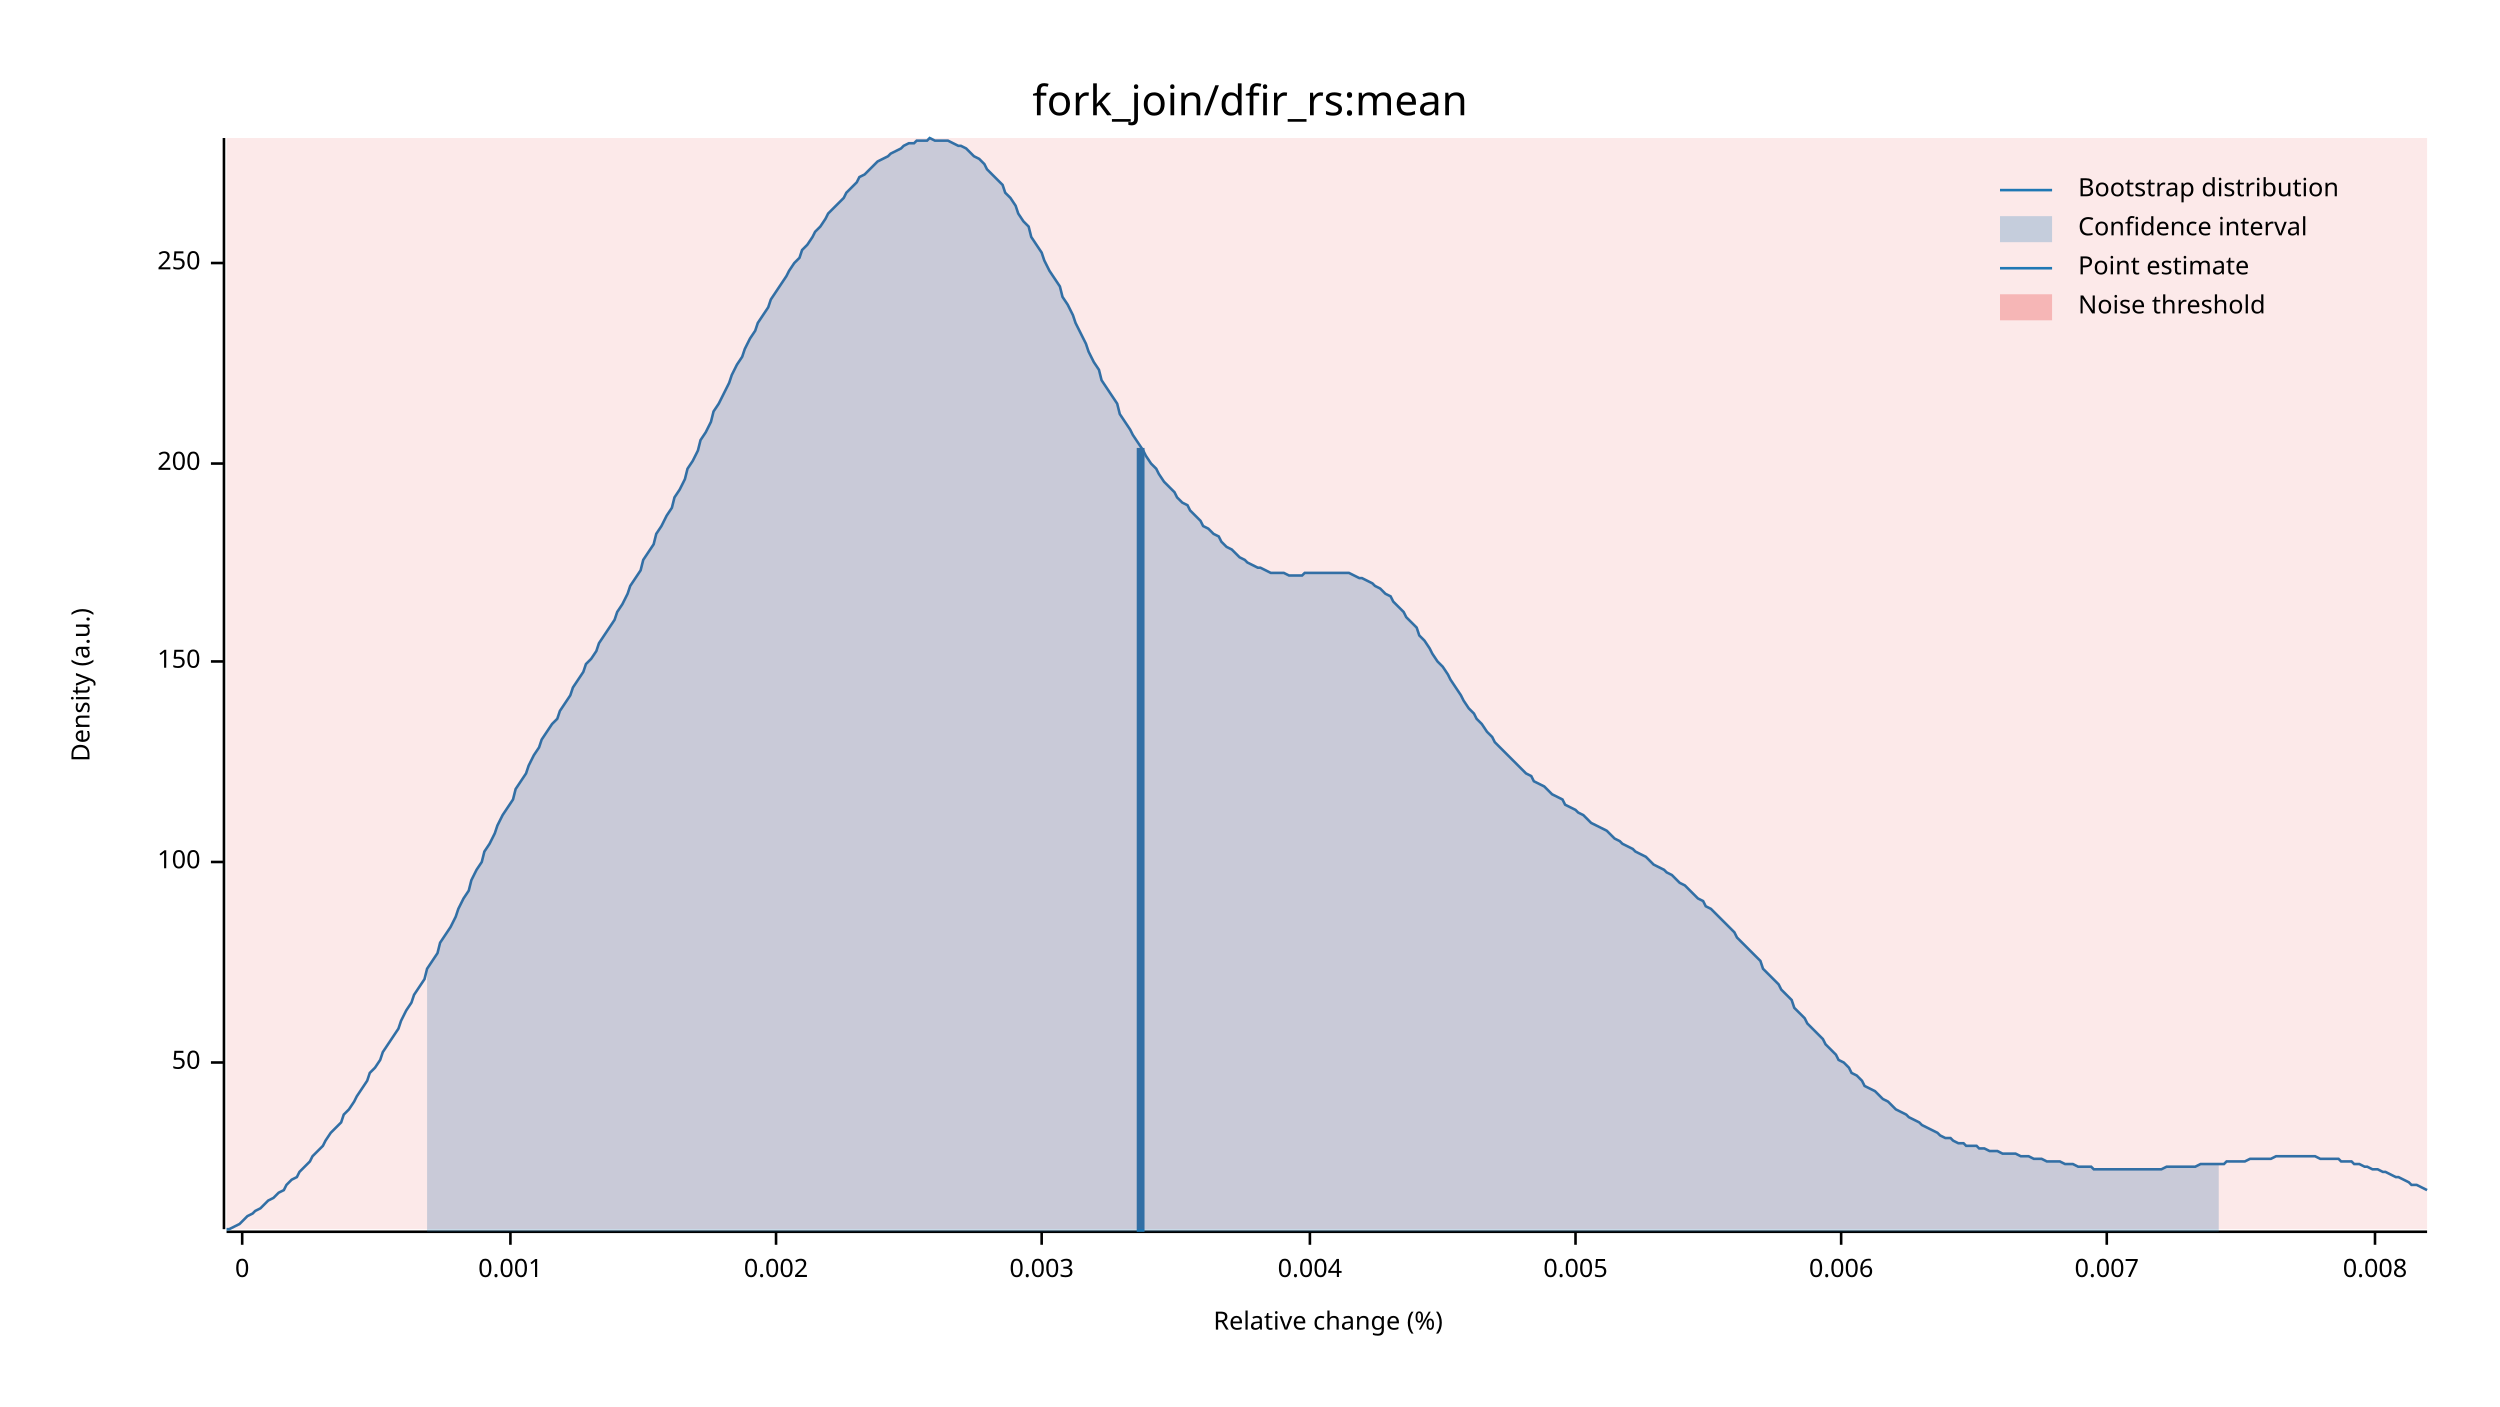
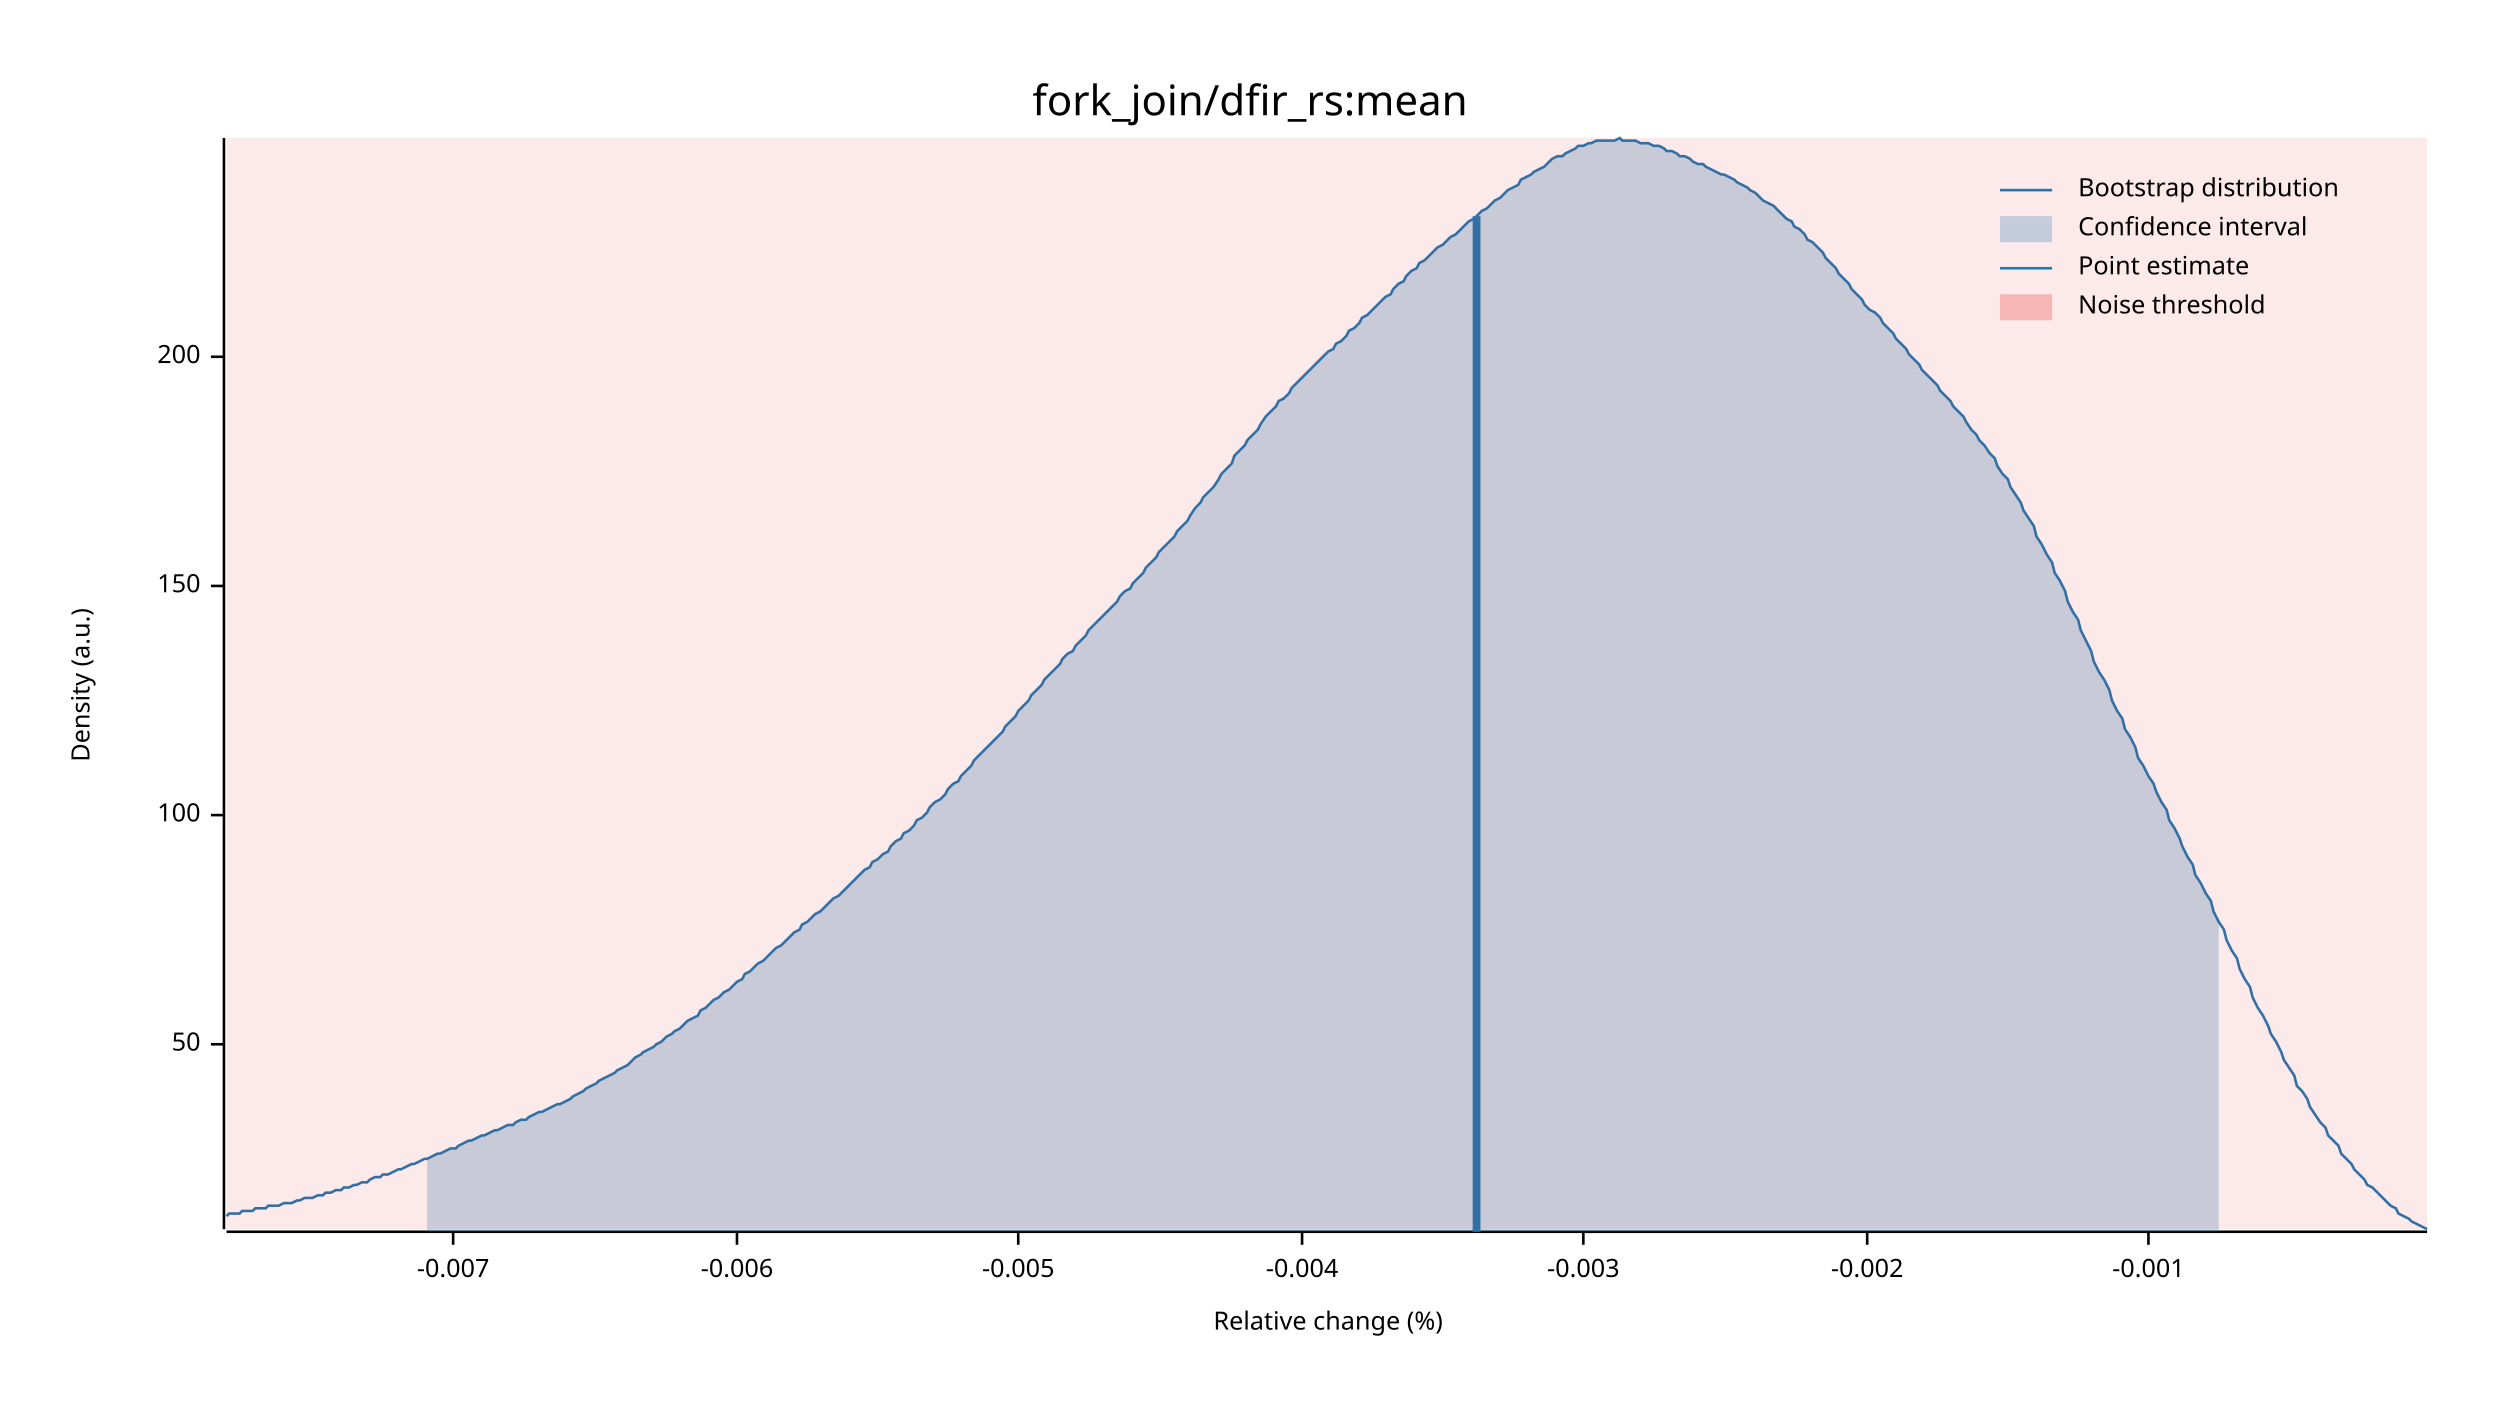
<svg xmlns="http://www.w3.org/2000/svg" width="960" height="540" viewBox="0 0 960 540">
  <text x="480" y="32" dy="0.76em" text-anchor="middle" font-family="sans-serif" font-size="16.129" opacity="1" fill="#000000">
fork_join/dfir_rs:mean
</text>
  <text x="27" y="263" dy="0.76em" text-anchor="middle" font-family="sans-serif" font-size="9.677" opacity="1" fill="#000000" transform="rotate(270, 27, 263)">
Density (a.u.)
</text>
  <text x="510" y="513" dy="-0.5ex" text-anchor="middle" font-family="sans-serif" font-size="9.677" opacity="1" fill="#000000">
Relative change (%)
</text>
  <polyline fill="none" opacity="1" stroke="#000000" stroke-width="1" points="86,53 86,472 " />
-   <text x="77" y="408" dy="0.5ex" text-anchor="end" font-family="sans-serif" font-size="9.677" opacity="1" fill="#000000">
+   <text x="77" y="401" dy="0.5ex" text-anchor="end" font-family="sans-serif" font-size="9.677" opacity="1" fill="#000000">
50
</text>
-   <polyline fill="none" opacity="1" stroke="#000000" stroke-width="1" points="81,408 86,408 " />
-   <text x="77" y="331" dy="0.5ex" text-anchor="end" font-family="sans-serif" font-size="9.677" opacity="1" fill="#000000">
+   <polyline fill="none" opacity="1" stroke="#000000" stroke-width="1" points="81,401 86,401 " />
+   <text x="77" y="313" dy="0.5ex" text-anchor="end" font-family="sans-serif" font-size="9.677" opacity="1" fill="#000000">
100
</text>
-   <polyline fill="none" opacity="1" stroke="#000000" stroke-width="1" points="81,331 86,331 " />
-   <text x="77" y="254" dy="0.5ex" text-anchor="end" font-family="sans-serif" font-size="9.677" opacity="1" fill="#000000">
+   <polyline fill="none" opacity="1" stroke="#000000" stroke-width="1" points="81,313 86,313 " />
+   <text x="77" y="225" dy="0.5ex" text-anchor="end" font-family="sans-serif" font-size="9.677" opacity="1" fill="#000000">
150
</text>
-   <polyline fill="none" opacity="1" stroke="#000000" stroke-width="1" points="81,254 86,254 " />
-   <text x="77" y="178" dy="0.5ex" text-anchor="end" font-family="sans-serif" font-size="9.677" opacity="1" fill="#000000">
+   <polyline fill="none" opacity="1" stroke="#000000" stroke-width="1" points="81,225 86,225 " />
+   <text x="77" y="137" dy="0.5ex" text-anchor="end" font-family="sans-serif" font-size="9.677" opacity="1" fill="#000000">
200
</text>
-   <polyline fill="none" opacity="1" stroke="#000000" stroke-width="1" points="81,178 86,178 " />
-   <text x="77" y="101" dy="0.5ex" text-anchor="end" font-family="sans-serif" font-size="9.677" opacity="1" fill="#000000">
- 250
+   <polyline fill="none" opacity="1" stroke="#000000" stroke-width="1" points="81,137 86,137 " />
+   <polyline fill="none" opacity="1" stroke="#000000" stroke-width="1" points="87,473 932,473 " />
+   <text x="174" y="483" dy="0.76em" text-anchor="middle" font-family="sans-serif" font-size="9.677" opacity="1" fill="#000000">
+ -0.007
</text>
-   <polyline fill="none" opacity="1" stroke="#000000" stroke-width="1" points="81,101 86,101 " />
-   <polyline fill="none" opacity="1" stroke="#000000" stroke-width="1" points="87,473 932,473 " />
-   <text x="93" y="483" dy="0.76em" text-anchor="middle" font-family="sans-serif" font-size="9.677" opacity="1" fill="#000000">
- 0
+   <polyline fill="none" opacity="1" stroke="#000000" stroke-width="1" points="174,473 174,478 " />
+   <text x="283" y="483" dy="0.76em" text-anchor="middle" font-family="sans-serif" font-size="9.677" opacity="1" fill="#000000">
+ -0.006
</text>
-   <polyline fill="none" opacity="1" stroke="#000000" stroke-width="1" points="93,473 93,478 " />
-   <text x="196" y="483" dy="0.76em" text-anchor="middle" font-family="sans-serif" font-size="9.677" opacity="1" fill="#000000">
- 0.001
+   <polyline fill="none" opacity="1" stroke="#000000" stroke-width="1" points="283,473 283,478 " />
+   <text x="391" y="483" dy="0.76em" text-anchor="middle" font-family="sans-serif" font-size="9.677" opacity="1" fill="#000000">
+ -0.005
</text>
-   <polyline fill="none" opacity="1" stroke="#000000" stroke-width="1" points="196,473 196,478 " />
-   <text x="298" y="483" dy="0.76em" text-anchor="middle" font-family="sans-serif" font-size="9.677" opacity="1" fill="#000000">
- 0.002
+   <polyline fill="none" opacity="1" stroke="#000000" stroke-width="1" points="391,473 391,478 " />
+   <text x="500" y="483" dy="0.76em" text-anchor="middle" font-family="sans-serif" font-size="9.677" opacity="1" fill="#000000">
+ -0.004
</text>
-   <polyline fill="none" opacity="1" stroke="#000000" stroke-width="1" points="298,473 298,478 " />
-   <text x="400" y="483" dy="0.76em" text-anchor="middle" font-family="sans-serif" font-size="9.677" opacity="1" fill="#000000">
- 0.003
+   <polyline fill="none" opacity="1" stroke="#000000" stroke-width="1" points="500,473 500,478 " />
+   <text x="608" y="483" dy="0.76em" text-anchor="middle" font-family="sans-serif" font-size="9.677" opacity="1" fill="#000000">
+ -0.003
</text>
-   <polyline fill="none" opacity="1" stroke="#000000" stroke-width="1" points="400,473 400,478 " />
-   <text x="503" y="483" dy="0.76em" text-anchor="middle" font-family="sans-serif" font-size="9.677" opacity="1" fill="#000000">
- 0.004
+   <polyline fill="none" opacity="1" stroke="#000000" stroke-width="1" points="608,473 608,478 " />
+   <text x="717" y="483" dy="0.76em" text-anchor="middle" font-family="sans-serif" font-size="9.677" opacity="1" fill="#000000">
+ -0.002
</text>
-   <polyline fill="none" opacity="1" stroke="#000000" stroke-width="1" points="503,473 503,478 " />
-   <text x="605" y="483" dy="0.76em" text-anchor="middle" font-family="sans-serif" font-size="9.677" opacity="1" fill="#000000">
- 0.005
+   <polyline fill="none" opacity="1" stroke="#000000" stroke-width="1" points="717,473 717,478 " />
+   <text x="825" y="483" dy="0.76em" text-anchor="middle" font-family="sans-serif" font-size="9.677" opacity="1" fill="#000000">
+ -0.001
</text>
-   <polyline fill="none" opacity="1" stroke="#000000" stroke-width="1" points="605,473 605,478 " />
-   <text x="707" y="483" dy="0.76em" text-anchor="middle" font-family="sans-serif" font-size="9.677" opacity="1" fill="#000000">
- 0.006
- </text>
-   <polyline fill="none" opacity="1" stroke="#000000" stroke-width="1" points="707,473 707,478 " />
-   <text x="809" y="483" dy="0.76em" text-anchor="middle" font-family="sans-serif" font-size="9.677" opacity="1" fill="#000000">
- 0.007
- </text>
-   <polyline fill="none" opacity="1" stroke="#000000" stroke-width="1" points="809,473 809,478 " />
-   <text x="912" y="483" dy="0.76em" text-anchor="middle" font-family="sans-serif" font-size="9.677" opacity="1" fill="#000000">
- 0.008
- </text>
-   <polyline fill="none" opacity="1" stroke="#000000" stroke-width="1" points="912,473 912,478 " />
-   <polyline fill="none" opacity="1" stroke="#1F78B4" stroke-width="1" points="87,472 88,472 90,471 92,470 93,469 95,467 97,466 98,465 100,464 102,462 103,461 105,460 107,458 109,457 110,455 112,453 114,452 115,450 117,448 119,446 120,444 122,442 124,440 125,438 127,435 129,433 131,431 132,428 134,426 136,423 137,421 139,418 141,415 142,412 144,410 146,407 147,404 149,401 151,398 153,395 154,392 156,388 158,385 159,382 161,379 163,376 164,372 166,369 168,366 169,362 171,359 173,356 175,352 176,349 178,345 180,342 181,338 183,334 185,331 186,327 188,324 190,320 191,317 193,313 195,310 197,307 198,303 200,300 202,297 203,294 205,290 207,287 208,284 210,281 212,278 214,276 215,273 217,270 219,267 220,264 222,261 224,258 225,255 227,253 229,250 230,247 232,244 234,241 236,238 237,235 239,232 241,228 242,225 244,222 246,219 247,215 249,212 251,209 252,205 254,202 256,198 258,195 259,191 261,188 263,184 264,180 266,177 268,173 269,169 271,166 273,162 274,158 276,155 278,151 280,147 281,144 283,140 285,137 286,134 288,130 290,127 291,124 293,121 295,118 296,115 298,112 300,109 302,106 303,104 305,101 307,99 308,96 310,94 312,91 313,89 315,87 317,84 318,82 320,80 322,78 324,76 325,74 327,72 329,70 330,68 332,67 334,65 335,64 337,62 339,61 341,60 342,59 344,58 346,57 347,56 349,55 351,55 352,54 354,54 356,54 357,53 359,54 361,54 363,54 364,54 366,55 368,56 369,56 371,57 373,59 374,60 376,61 378,63 379,65 381,67 383,69 385,71 386,74 388,76 390,79 391,82 393,85 395,87 396,91 398,94 400,97 401,100 403,104 405,107 407,110 408,114 410,117 412,121 413,124 415,128 417,132 418,135 420,139 422,142 423,146 425,149 427,152 429,155 430,159 432,162 434,165 435,167 437,170 439,173 440,175 442,178 444,180 445,182 447,185 449,187 451,189 452,191 454,193 456,194 457,196 459,198 461,200 462,202 464,203 466,205 468,206 469,208 471,210 473,211 474,212 476,214 478,215 479,216 481,217 483,218 484,218 486,219 488,220 490,220 491,220 493,220 495,221 496,221 498,221 500,221 501,220 503,220 505,220 506,220 508,220 510,220 512,220 513,220 515,220 517,220 518,220 520,221 522,222 523,222 525,223 527,224 528,225 530,226 532,228 534,229 535,231 537,233 539,235 540,237 542,239 544,241 545,244 547,246 549,249 550,251 552,254 554,256 556,259 557,261 559,264 561,267 562,269 564,272 566,274 567,276 569,278 571,281 573,283 574,285 576,287 578,289 579,290 581,292 583,294 584,295 586,297 588,298 589,300 591,301 593,302 595,304 596,305 598,306 600,307 601,309 603,310 605,311 606,312 608,313 610,315 611,316 613,317 615,318 617,319 618,320 620,322 622,323 623,324 625,325 627,326 628,327 630,328 632,329 633,330 635,332 637,333 639,334 640,335 642,336 644,338 645,339 647,340 649,342 650,343 652,345 654,346 655,348 657,349 659,351 661,353 662,354 664,356 666,358 667,360 669,362 671,364 672,365 674,367 676,369 677,372 679,374 681,376 683,378 684,380 686,382 688,384 689,387 691,389 693,391 694,393 696,395 698,397 700,399 701,401 703,403 705,405 706,407 708,408 710,410 711,412 713,413 715,415 716,417 718,418 720,419 722,421 723,422 725,423 727,425 728,426 730,427 732,428 733,429 735,430 737,431 738,432 740,433 742,434 744,435 745,436 747,437 749,437 750,438 752,439 754,439 755,440 757,440 759,440 760,441 762,441 764,442 766,442 767,442 769,443 771,443 772,443 774,443 776,444 777,444 779,444 781,445 782,445 784,445 786,446 788,446 789,446 791,446 793,447 794,447 796,447 798,448 799,448 801,448 803,448 804,449 806,449 808,449 810,449 811,449 813,449 815,449 816,449 818,449 820,449 821,449 823,449 825,449 827,449 828,449 830,449 832,448 833,448 835,448 837,448 838,448 840,448 842,448 843,448 845,447 847,447 849,447 850,447 852,447 854,447 855,446 857,446 859,446 860,446 862,446 864,445 865,445 867,445 869,445 871,445 872,445 874,444 876,444 877,444 879,444 881,444 882,444 884,444 886,444 887,444 889,444 891,445 893,445 894,445 896,445 898,445 899,446 901,446 903,446 904,447 906,447 908,448 909,448 911,449 913,449 915,450 916,450 918,451 920,452 921,452 923,453 925,454 926,455 928,455 930,456 932,457 " />
-   <polygon opacity="0.25" fill="#1F78B4" points="164,372 166,369 168,366 169,362 171,359 173,356 175,352 176,349 178,345 180,342 181,338 183,334 185,331 186,327 188,324 190,320 191,317 193,313 195,310 197,307 198,303 200,300 202,297 203,294 205,290 207,287 208,284 210,281 212,278 214,276 215,273 217,270 219,267 220,264 222,261 224,258 225,255 227,253 229,250 230,247 232,244 234,241 236,238 237,235 239,232 241,228 242,225 244,222 246,219 247,215 249,212 251,209 252,205 254,202 256,198 258,195 259,191 261,188 263,184 264,180 266,177 268,173 269,169 271,166 273,162 274,158 276,155 278,151 280,147 281,144 283,140 285,137 286,134 288,130 290,127 291,124 293,121 295,118 296,115 298,112 300,109 302,106 303,104 305,101 307,99 308,96 310,94 312,91 313,89 315,87 317,84 318,82 320,80 322,78 324,76 325,74 327,72 329,70 330,68 332,67 334,65 335,64 337,62 339,61 341,60 342,59 344,58 346,57 347,56 349,55 351,55 352,54 354,54 356,54 357,53 359,54 361,54 363,54 364,54 366,55 368,56 369,56 371,57 373,59 374,60 376,61 378,63 379,65 381,67 383,69 385,71 386,74 388,76 390,79 391,82 393,85 395,87 396,91 398,94 400,97 401,100 403,104 405,107 407,110 408,114 410,117 412,121 413,124 415,128 417,132 418,135 420,139 422,142 423,146 425,149 427,152 429,155 430,159 432,162 434,165 435,167 437,170 439,173 440,175 442,178 444,180 445,182 447,185 449,187 451,189 452,191 454,193 456,194 457,196 459,198 461,200 462,202 464,203 466,205 468,206 469,208 471,210 473,211 474,212 476,214 478,215 479,216 481,217 483,218 484,218 486,219 488,220 490,220 491,220 493,220 495,221 496,221 498,221 500,221 501,220 503,220 505,220 506,220 508,220 510,220 512,220 513,220 515,220 517,220 518,220 520,221 522,222 523,222 525,223 527,224 528,225 530,226 532,228 534,229 535,231 537,233 539,235 540,237 542,239 544,241 545,244 547,246 549,249 550,251 552,254 554,256 556,259 557,261 559,264 561,267 562,269 564,272 566,274 567,276 569,278 571,281 573,283 574,285 576,287 578,289 579,290 581,292 583,294 584,295 586,297 588,298 589,300 591,301 593,302 595,304 596,305 598,306 600,307 601,309 603,310 605,311 606,312 608,313 610,315 611,316 613,317 615,318 617,319 618,320 620,322 622,323 623,324 625,325 627,326 628,327 630,328 632,329 633,330 635,332 637,333 639,334 640,335 642,336 644,338 645,339 647,340 649,342 650,343 652,345 654,346 655,348 657,349 659,351 661,353 662,354 664,356 666,358 667,360 669,362 671,364 672,365 674,367 676,369 677,372 679,374 681,376 683,378 684,380 686,382 688,384 689,387 691,389 693,391 694,393 696,395 698,397 700,399 701,401 703,403 705,405 706,407 708,408 710,410 711,412 713,413 715,415 716,417 718,418 720,419 722,421 723,422 725,423 727,425 728,426 730,427 732,428 733,429 735,430 737,431 738,432 740,433 742,434 744,435 745,436 747,437 749,437 750,438 752,439 754,439 755,440 757,440 759,440 760,441 762,441 764,442 766,442 767,442 769,443 771,443 772,443 774,443 776,444 777,444 779,444 781,445 782,445 784,445 786,446 788,446 789,446 791,446 793,447 794,447 796,447 798,448 799,448 801,448 803,448 804,449 806,449 808,449 810,449 811,449 813,449 815,449 816,449 818,449 820,449 821,449 823,449 825,449 827,449 828,449 830,449 832,448 833,448 835,448 837,448 838,448 840,448 842,448 843,448 845,447 847,447 849,447 850,447 852,447 852,473 164,473 " />
-   <polyline fill="none" opacity="1" stroke="#1F78B4" stroke-width="3" points="438,473 438,172 " />
+   <polyline fill="none" opacity="1" stroke="#000000" stroke-width="1" points="825,473 825,478 " />
+   <polyline fill="none" opacity="1" stroke="#1F78B4" stroke-width="1" points="87,467 88,466 90,466 92,466 93,465 95,465 97,465 98,464 100,464 102,464 103,463 105,463 107,463 109,462 110,462 112,462 114,461 115,461 117,460 119,460 120,460 122,459 124,459 125,458 127,458 129,457 131,457 132,456 134,456 136,455 137,455 139,454 141,454 142,453 144,452 146,452 147,451 149,451 151,450 153,449 154,449 156,448 158,447 159,447 161,446 163,445 164,445 166,444 168,443 169,443 171,442 173,441 175,441 176,440 178,439 180,438 181,438 183,437 185,436 186,436 188,435 190,434 191,434 193,433 195,432 197,432 198,431 200,430 202,430 203,429 205,428 207,427 208,427 210,426 212,425 214,424 215,424 217,423 219,422 220,421 222,420 224,419 225,418 227,417 229,416 230,415 232,414 234,413 236,412 237,411 239,410 241,409 242,408 244,406 246,405 247,404 249,403 251,402 252,401 254,400 256,398 258,397 259,396 261,395 263,393 264,392 266,391 268,390 269,388 271,387 273,385 274,384 276,383 278,381 280,380 281,379 283,377 285,376 286,374 288,373 290,371 291,370 293,369 295,367 296,366 298,364 300,363 302,361 303,360 305,358 307,357 308,355 310,354 312,352 313,351 315,350 317,348 318,347 320,345 322,344 324,342 325,341 327,339 329,337 330,336 332,334 334,333 335,331 337,330 339,328 341,327 342,325 344,323 346,322 347,320 349,319 351,317 352,315 354,314 356,312 357,310 359,308 361,307 363,305 364,303 366,301 368,300 369,298 371,296 373,294 374,292 376,290 378,288 379,287 381,285 383,283 385,281 386,279 388,277 390,275 391,273 393,271 395,269 396,267 398,265 400,263 401,261 403,259 405,257 407,255 408,253 410,251 412,250 413,248 415,246 417,244 418,242 420,240 422,238 423,237 425,235 427,233 429,231 430,229 432,227 434,226 435,224 437,222 439,220 440,218 442,216 444,214 445,212 447,210 449,208 451,206 452,204 454,202 456,200 457,198 459,195 461,193 462,191 464,189 466,187 468,184 469,182 471,180 473,178 474,175 476,173 478,171 479,169 481,167 483,165 484,163 486,160 488,158 490,156 491,154 493,153 495,151 496,149 498,147 500,145 501,144 503,142 505,140 506,139 508,137 510,135 512,134 513,132 515,131 517,129 518,127 520,126 522,124 523,122 525,121 527,119 528,118 530,116 532,114 534,113 535,111 537,109 539,108 540,106 542,104 544,103 545,101 547,100 549,98 550,97 552,95 554,94 556,92 557,91 559,90 561,88 562,87 564,85 566,84 567,83 569,81 571,80 573,78 574,77 576,76 578,74 579,73 581,72 583,71 584,69 586,68 588,67 589,66 591,65 593,64 595,62 596,61 598,60 600,60 601,59 603,58 605,57 606,56 608,56 610,55 611,55 613,54 615,54 617,54 618,54 620,54 622,53 623,54 625,54 627,54 628,54 630,55 632,55 633,55 635,56 637,56 639,57 640,58 642,58 644,59 645,60 647,60 649,61 650,62 652,63 654,63 655,64 657,65 659,66 661,67 662,67 664,68 666,69 667,70 669,71 671,72 672,73 674,74 676,76 677,77 679,78 681,79 683,81 684,82 686,84 688,85 689,87 691,88 693,90 694,92 696,93 698,95 700,97 701,99 703,101 705,103 706,105 708,107 710,109 711,111 713,113 715,115 716,117 718,119 720,120 722,122 723,124 725,126 727,128 728,130 730,132 732,134 733,136 735,138 737,140 738,142 740,144 742,146 744,148 745,150 747,152 749,154 750,156 752,158 754,160 755,162 757,165 759,167 760,169 762,171 764,174 766,176 767,179 769,182 771,184 772,187 774,190 776,193 777,196 779,199 781,202 782,206 784,209 786,213 788,216 789,220 791,223 793,227 794,231 796,235 798,238 799,242 801,246 803,250 804,254 806,258 808,261 810,265 811,269 813,273 815,276 816,280 818,283 820,287 821,291 823,294 825,298 827,301 828,304 830,308 832,311 833,315 835,318 837,322 838,325 840,329 842,332 843,336 845,339 847,343 849,346 850,350 852,354 854,357 855,361 857,365 859,368 860,372 862,376 864,379 865,383 867,387 869,390 871,394 872,397 874,400 876,404 877,407 879,410 881,413 882,417 884,419 886,422 887,425 889,428 891,431 893,433 894,436 896,438 898,440 899,443 901,445 903,447 904,449 906,451 908,453 909,455 911,456 913,458 915,460 916,461 918,463 920,464 921,466 923,467 925,468 926,469 928,470 930,471 932,472 " />
+   <polygon opacity="0.25" fill="#1F78B4" points="164,445 166,444 168,443 169,443 171,442 173,441 175,441 176,440 178,439 180,438 181,438 183,437 185,436 186,436 188,435 190,434 191,434 193,433 195,432 197,432 198,431 200,430 202,430 203,429 205,428 207,427 208,427 210,426 212,425 214,424 215,424 217,423 219,422 220,421 222,420 224,419 225,418 227,417 229,416 230,415 232,414 234,413 236,412 237,411 239,410 241,409 242,408 244,406 246,405 247,404 249,403 251,402 252,401 254,400 256,398 258,397 259,396 261,395 263,393 264,392 266,391 268,390 269,388 271,387 273,385 274,384 276,383 278,381 280,380 281,379 283,377 285,376 286,374 288,373 290,371 291,370 293,369 295,367 296,366 298,364 300,363 302,361 303,360 305,358 307,357 308,355 310,354 312,352 313,351 315,350 317,348 318,347 320,345 322,344 324,342 325,341 327,339 329,337 330,336 332,334 334,333 335,331 337,330 339,328 341,327 342,325 344,323 346,322 347,320 349,319 351,317 352,315 354,314 356,312 357,310 359,308 361,307 363,305 364,303 366,301 368,300 369,298 371,296 373,294 374,292 376,290 378,288 379,287 381,285 383,283 385,281 386,279 388,277 390,275 391,273 393,271 395,269 396,267 398,265 400,263 401,261 403,259 405,257 407,255 408,253 410,251 412,250 413,248 415,246 417,244 418,242 420,240 422,238 423,237 425,235 427,233 429,231 430,229 432,227 434,226 435,224 437,222 439,220 440,218 442,216 444,214 445,212 447,210 449,208 451,206 452,204 454,202 456,200 457,198 459,195 461,193 462,191 464,189 466,187 468,184 469,182 471,180 473,178 474,175 476,173 478,171 479,169 481,167 483,165 484,163 486,160 488,158 490,156 491,154 493,153 495,151 496,149 498,147 500,145 501,144 503,142 505,140 506,139 508,137 510,135 512,134 513,132 515,131 517,129 518,127 520,126 522,124 523,122 525,121 527,119 528,118 530,116 532,114 534,113 535,111 537,109 539,108 540,106 542,104 544,103 545,101 547,100 549,98 550,97 552,95 554,94 556,92 557,91 559,90 561,88 562,87 564,85 566,84 567,83 569,81 571,80 573,78 574,77 576,76 578,74 579,73 581,72 583,71 584,69 586,68 588,67 589,66 591,65 593,64 595,62 596,61 598,60 600,60 601,59 603,58 605,57 606,56 608,56 610,55 611,55 613,54 615,54 617,54 618,54 620,54 622,53 623,54 625,54 627,54 628,54 630,55 632,55 633,55 635,56 637,56 639,57 640,58 642,58 644,59 645,60 647,60 649,61 650,62 652,63 654,63 655,64 657,65 659,66 661,67 662,67 664,68 666,69 667,70 669,71 671,72 672,73 674,74 676,76 677,77 679,78 681,79 683,81 684,82 686,84 688,85 689,87 691,88 693,90 694,92 696,93 698,95 700,97 701,99 703,101 705,103 706,105 708,107 710,109 711,111 713,113 715,115 716,117 718,119 720,120 722,122 723,124 725,126 727,128 728,130 730,132 732,134 733,136 735,138 737,140 738,142 740,144 742,146 744,148 745,150 747,152 749,154 750,156 752,158 754,160 755,162 757,165 759,167 760,169 762,171 764,174 766,176 767,179 769,182 771,184 772,187 774,190 776,193 777,196 779,199 781,202 782,206 784,209 786,213 788,216 789,220 791,223 793,227 794,231 796,235 798,238 799,242 801,246 803,250 804,254 806,258 808,261 810,265 811,269 813,273 815,276 816,280 818,283 820,287 821,291 823,294 825,298 827,301 828,304 830,308 832,311 833,315 835,318 837,322 838,325 840,329 842,332 843,336 845,339 847,343 849,346 850,350 852,354 852,473 164,473 " />
+   <polyline fill="none" opacity="1" stroke="#1F78B4" stroke-width="3" points="567,473 567,83 " />
  <rect x="87" y="53" width="845" height="419" opacity="0.1" fill="#E31A1C" stroke="none" />
  <text x="798" y="68" dy="0.76em" text-anchor="start" font-family="sans-serif" font-size="9.677" opacity="1" fill="#000000">
Bootstrap distribution
</text>
  <text x="798" y="83" dy="0.76em" text-anchor="start" font-family="sans-serif" font-size="9.677" opacity="1" fill="#000000">
Confidence interval
</text>
  <text x="798" y="98" dy="0.76em" text-anchor="start" font-family="sans-serif" font-size="9.677" opacity="1" fill="#000000">
Point estimate
</text>
  <text x="798" y="113" dy="0.76em" text-anchor="start" font-family="sans-serif" font-size="9.677" opacity="1" fill="#000000">
Noise threshold
</text>
  <polyline fill="none" opacity="1" stroke="#1F78B4" stroke-width="1" points="768,73 788,73 " />
  <rect x="768" y="83" width="20" height="10" opacity="0.25" fill="#1F78B4" stroke="none" />
  <polyline fill="none" opacity="1" stroke="#1F78B4" stroke-width="1" points="768,103 788,103 " />
  <rect x="768" y="113" width="20" height="10" opacity="0.25" fill="#E31A1C" stroke="none" />
</svg>
